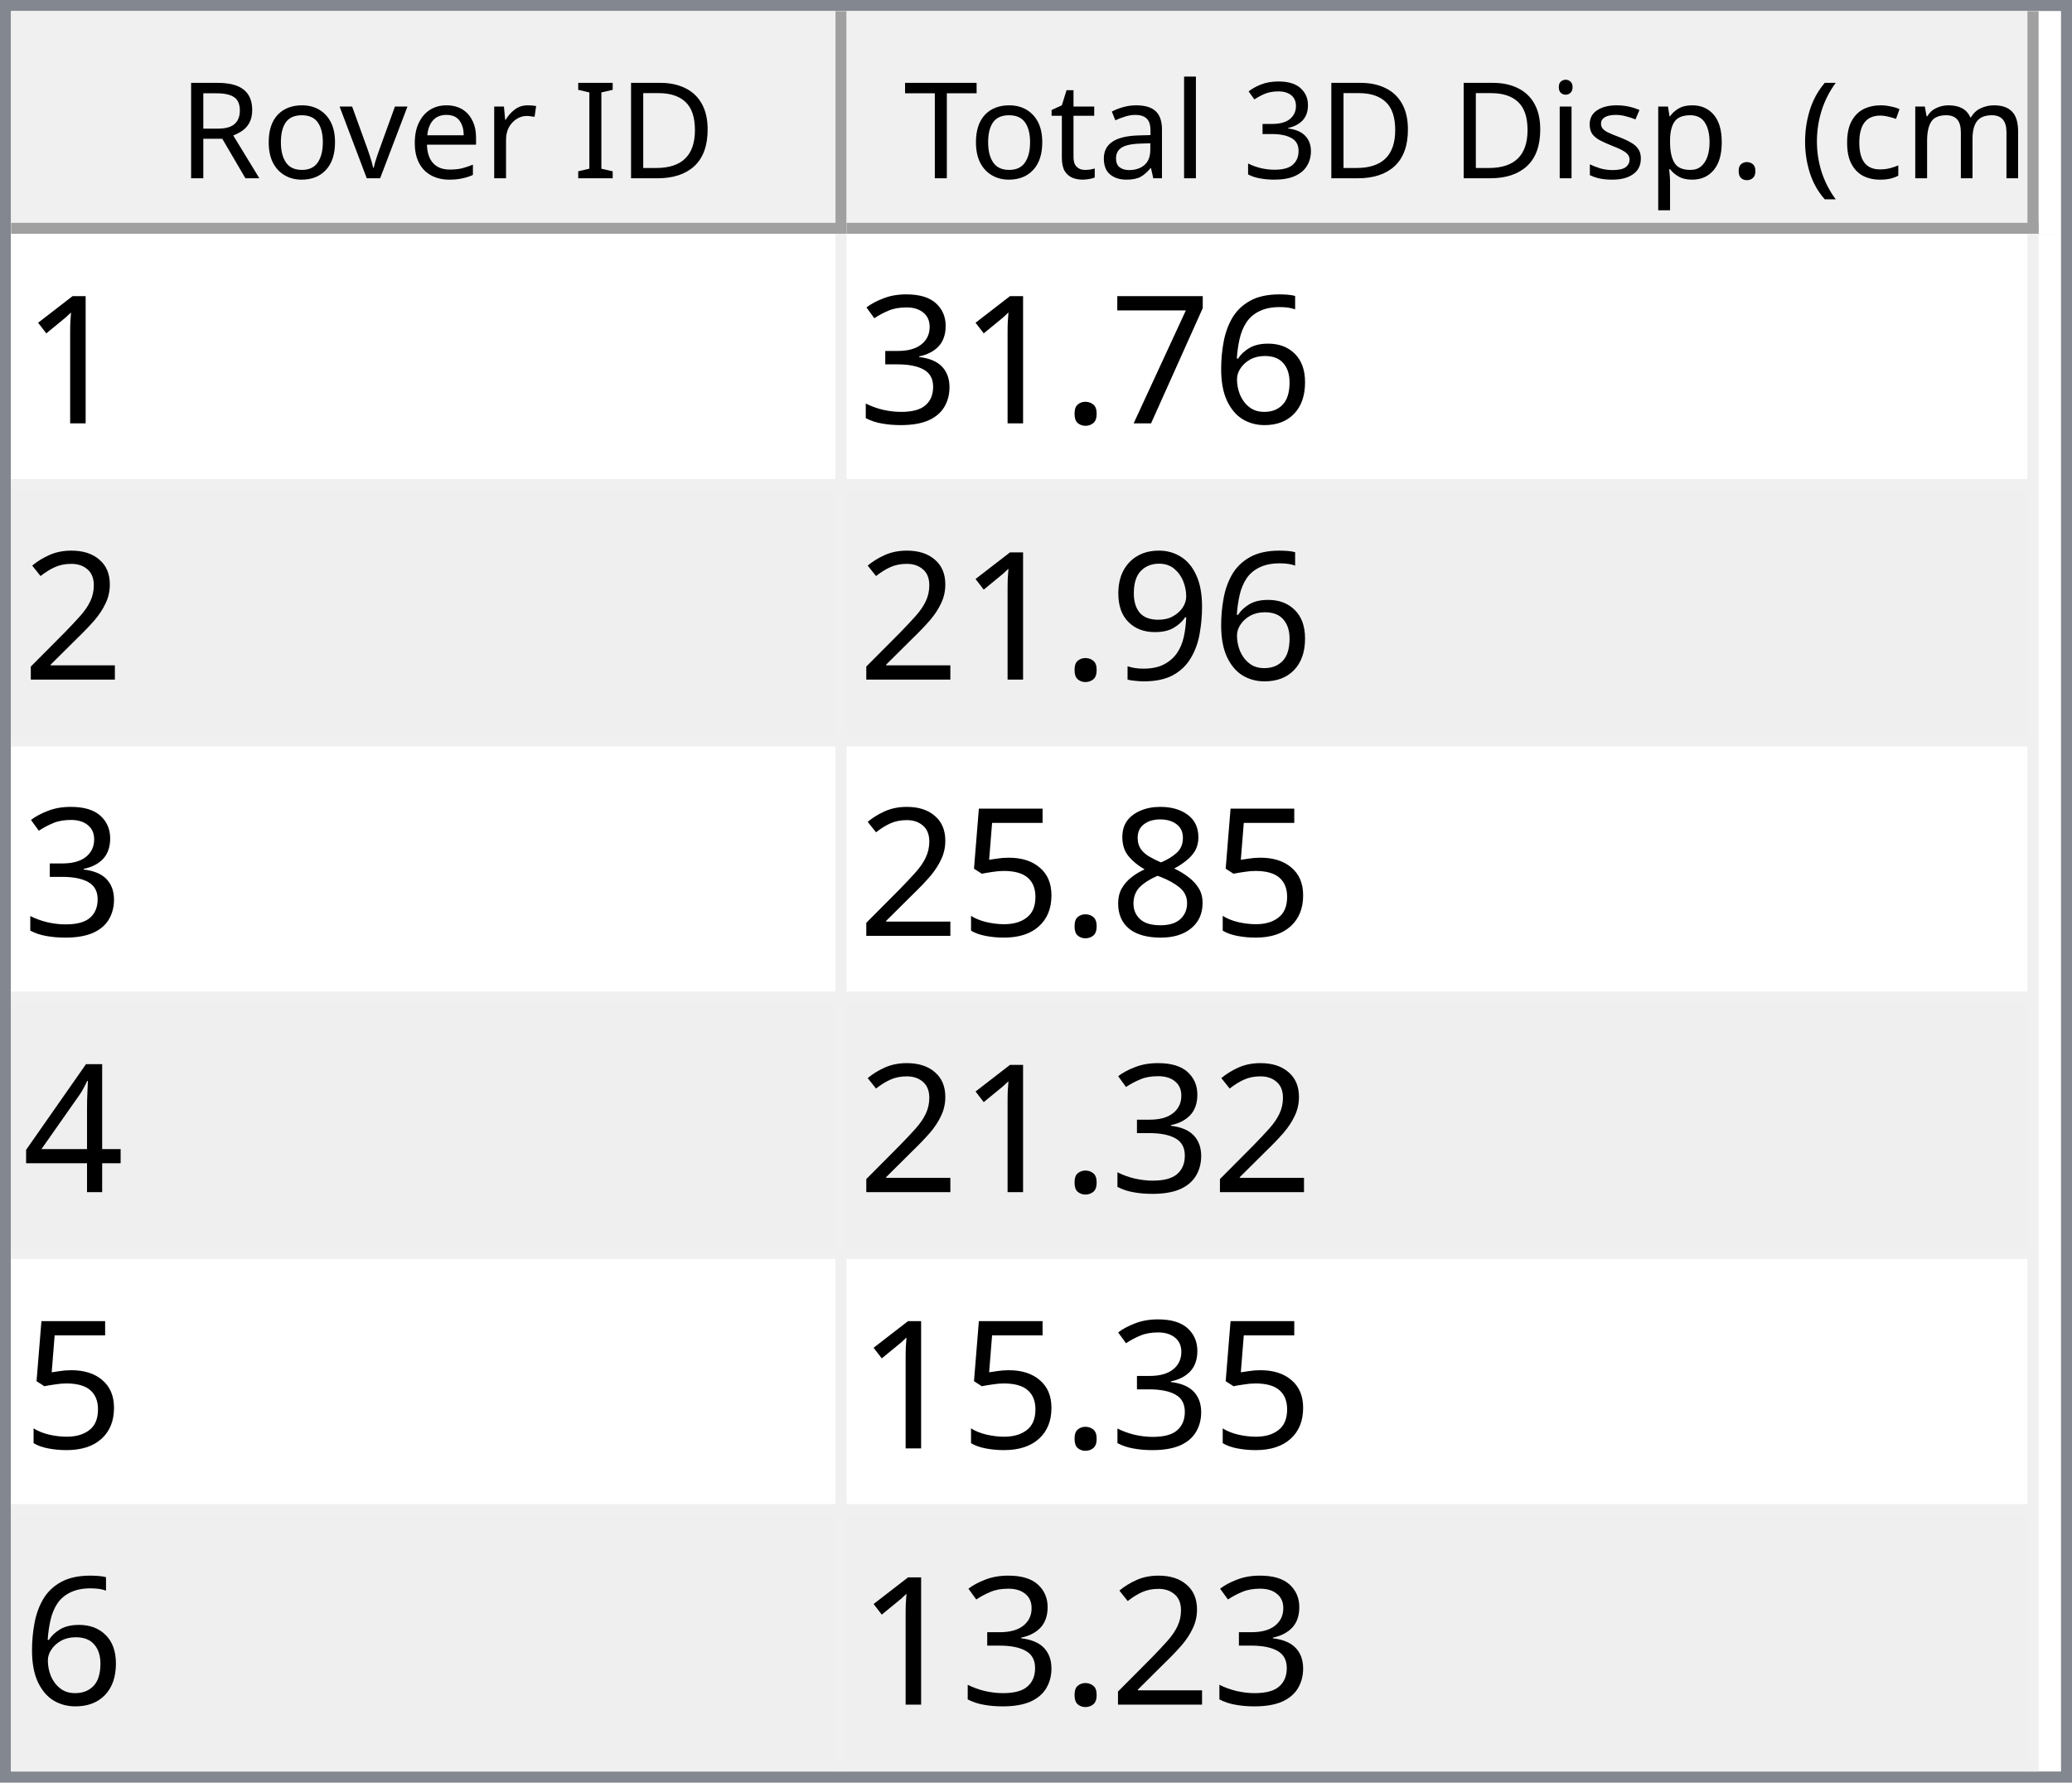
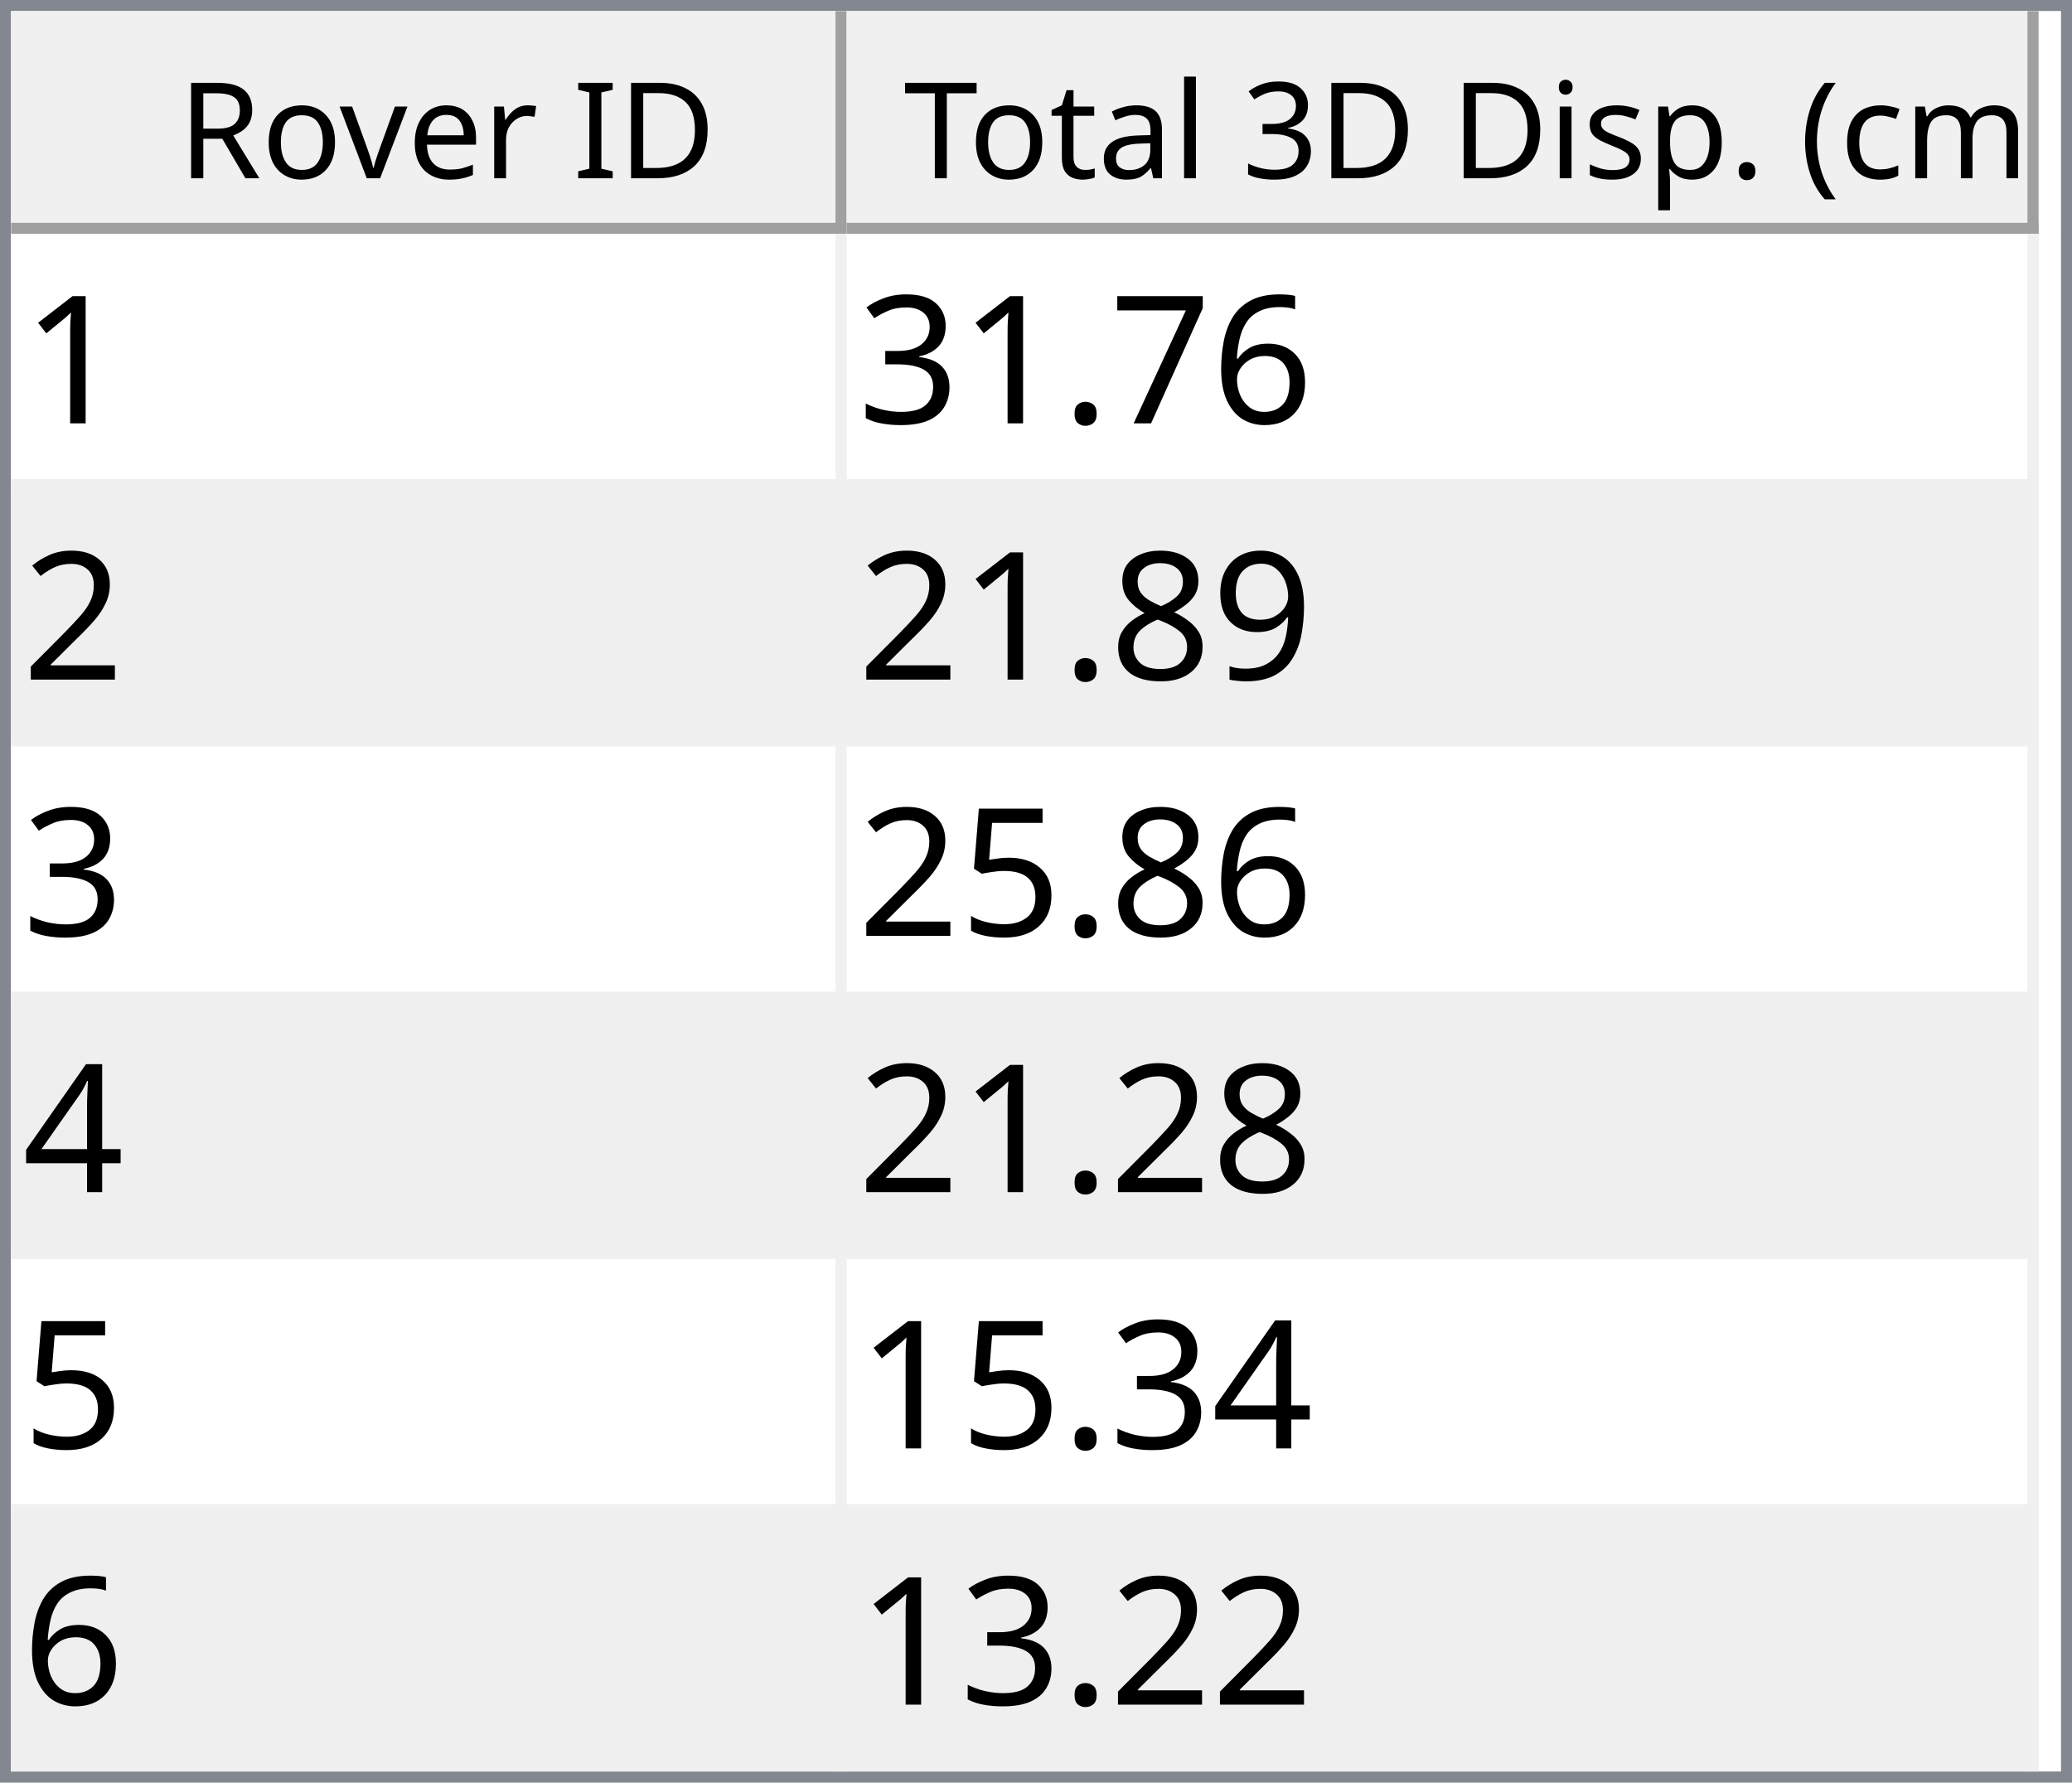
<svg xmlns="http://www.w3.org/2000/svg" style="fill-opacity:1; color-rendering:auto; color-interpolation:auto; text-rendering:auto; stroke:black; stroke-linecap:square; stroke-miterlimit:10; shape-rendering:auto; stroke-opacity:1; fill:black; stroke-dasharray:none; font-weight:normal; stroke-width:1; font-family:'Dialog'; font-style:normal; stroke-linejoin:miter; font-size:12px; stroke-dashoffset:0; image-rendering:auto;" width="186" height="160">
  <defs id="genericDefs" />
  <g>
    <defs id="defs1">
      <clipPath clipPathUnits="userSpaceOnUse" id="clipPath1">
        <path d="M0 0 L186 0 L186 160 L0 160 L0 0 Z" />
      </clipPath>
      <clipPath clipPathUnits="userSpaceOnUse" id="clipPath2">
        <path d="M0 0 L0 160 L186 160 L186 0 Z" />
      </clipPath>
      <clipPath clipPathUnits="userSpaceOnUse" id="clipPath3">
        <path d="M0 0 L0 20 L184 20 L184 0 Z" />
      </clipPath>
      <clipPath clipPathUnits="userSpaceOnUse" id="clipPath4">
        <path d="M0 0 L0 20 L75 20 L75 0 Z" />
      </clipPath>
      <clipPath clipPathUnits="userSpaceOnUse" id="clipPath5">
        <path d="M1 1 L1 19 L74 19 L74 1 Z" />
      </clipPath>
      <clipPath clipPathUnits="userSpaceOnUse" id="clipPath6">
        <path d="M0 0 L0 18 L73 18 L73 0 Z" />
      </clipPath>
      <clipPath clipPathUnits="userSpaceOnUse" id="clipPath7">
        <path d="M-0.5 -0.5 L-0.5 19.5 L74.5 19.5 L74.5 -0.5 Z" />
      </clipPath>
      <clipPath clipPathUnits="userSpaceOnUse" id="clipPath8">
        <path d="M0 0 L0 20 L107 20 L107 0 Z" />
      </clipPath>
      <clipPath clipPathUnits="userSpaceOnUse" id="clipPath9">
        <path d="M1 1 L1 19 L106 19 L106 1 Z" />
      </clipPath>
      <clipPath clipPathUnits="userSpaceOnUse" id="clipPath10">
        <path d="M0 0 L0 18 L105 18 L105 0 Z" />
      </clipPath>
      <clipPath clipPathUnits="userSpaceOnUse" id="clipPath11">
        <path d="M-0.5 -0.5 L-0.5 19.5 L106.5 19.5 L106.5 -0.5 Z" />
      </clipPath>
      <clipPath clipPathUnits="userSpaceOnUse" id="clipPath12">
        <path d="M0 0 L0 138 L184 138 L184 0 Z" />
      </clipPath>
      <clipPath clipPathUnits="userSpaceOnUse" id="clipPath13">
        <path d="M0 0 L0 138 L182 138 L182 0 Z" />
      </clipPath>
      <clipPath clipPathUnits="userSpaceOnUse" id="clipPath14">
        <path d="M-0.5 -0.5 L-0.5 137.5 L181.5 137.5 L181.5 -0.5 Z" />
      </clipPath>
      <clipPath clipPathUnits="userSpaceOnUse" id="clipPath15">
        <path d="M0 0 L0 22 L74 22 L74 0 Z" />
      </clipPath>
      <clipPath clipPathUnits="userSpaceOnUse" id="clipPath16">
        <path d="M0 0 L0 22 L106 22 L106 0 Z" />
      </clipPath>
      <font horiz-adv-x="64.551" id="font1">
        <font-face ascent="107.91" descent="25.098" units-per-em="100" style="font-style:normal; font-family:Segoe UI; font-weight:normal;" />
        <missing-glyph horiz-adv-x="64.551" d="M8.109 0 L8.109 68.266 L56.453 68.266 L56.453 0 L8.109 0 ZM15.328 7.234 L49.219 7.234 L49.219 61.031 L15.328 61.031 L15.328 7.234 Z" />
        <glyph unicode="D" horiz-adv-x="70.117" d="M9.188 0 L9.188 70.016 L28.516 70.016 Q65.531 70.016 65.531 35.891 Q65.531 19.672 55.25 9.836 Q44.969 0 27.734 0 L9.188 0 ZM17.391 62.594 L17.391 7.422 L27.828 7.422 Q41.609 7.422 49.273 14.797 Q56.938 22.172 56.938 35.688 Q56.938 62.594 28.328 62.594 L17.391 62.594 Z" />
        <glyph unicode="I" horiz-adv-x="26.611" d="M17.391 0 L9.188 0 L9.188 70.016 L17.391 70.016 L17.391 0 Z" />
        <glyph unicode=" " horiz-adv-x="27.393" d="" />
        <glyph unicode="r" horiz-adv-x="34.766" d="M34.188 41.891 Q32.078 43.5 28.125 43.5 Q23 43.5 19.555 38.672 Q16.109 33.844 16.109 25.484 L16.109 0 L8.109 0 L8.109 50 L16.109 50 L16.109 39.703 L16.312 39.703 Q18.016 44.969 21.531 47.922 Q25.047 50.875 29.391 50.875 Q32.516 50.875 34.188 50.203 L34.188 41.891 Z" />
        <glyph unicode="e" horiz-adv-x="52.295" d="M48.297 23 L12.984 23 Q13.188 14.656 17.484 10.109 Q21.781 5.562 29.297 5.562 Q37.75 5.562 44.828 11.141 L44.828 3.609 Q38.234 -1.172 27.391 -1.172 Q16.797 -1.172 10.742 5.641 Q4.688 12.453 4.688 24.812 Q4.688 36.469 11.305 43.82 Q17.922 51.172 27.734 51.172 Q37.547 51.172 42.922 44.828 Q48.297 38.484 48.297 27.203 L48.297 23 ZM40.094 29.781 Q40.047 36.719 36.75 40.578 Q33.453 44.438 27.594 44.438 Q21.922 44.438 17.969 40.383 Q14.016 36.328 13.094 29.781 L40.094 29.781 Z" />
        <glyph unicode="v" horiz-adv-x="47.9" d="M47.406 50 L27.484 0 L19.625 0 L0.688 50 L9.469 50 L22.172 13.672 Q23.578 9.672 23.922 6.688 L24.125 6.688 Q24.609 10.453 25.688 13.484 L38.969 50 L47.406 50 Z" />
        <glyph unicode="o" horiz-adv-x="58.594" d="M29 -1.172 Q17.922 -1.172 11.305 5.836 Q4.688 12.844 4.688 24.422 Q4.688 37.016 11.57 44.094 Q18.453 51.172 30.172 51.172 Q41.359 51.172 47.633 44.289 Q53.906 37.406 53.906 25.203 Q53.906 13.234 47.141 6.031 Q40.375 -1.172 29 -1.172 ZM29.594 44.438 Q21.875 44.438 17.383 39.188 Q12.891 33.938 12.891 24.703 Q12.891 15.828 17.43 10.695 Q21.969 5.562 29.594 5.562 Q37.359 5.562 41.531 10.594 Q45.703 15.625 45.703 24.906 Q45.703 34.281 41.531 39.359 Q37.359 44.438 29.594 44.438 Z" />
        <glyph unicode="R" horiz-adv-x="59.814" d="M59.375 0 L49.609 0 L37.891 19.625 Q36.281 22.359 34.766 24.289 Q33.25 26.219 31.664 27.438 Q30.078 28.656 28.25 29.219 Q26.422 29.781 24.125 29.781 L17.391 29.781 L17.391 0 L9.188 0 L9.188 70.016 L30.078 70.016 Q34.672 70.016 38.555 68.867 Q42.438 67.719 45.289 65.375 Q48.141 63.031 49.758 59.547 Q51.375 56.062 51.375 51.375 Q51.375 47.703 50.273 44.656 Q49.172 41.609 47.148 39.211 Q45.125 36.812 42.266 35.133 Q39.406 33.453 35.844 32.516 L35.844 32.328 Q37.594 31.547 38.891 30.547 Q40.188 29.547 41.359 28.18 Q42.531 26.812 43.68 25.078 Q44.828 23.344 46.234 21.047 L59.375 0 ZM17.391 62.594 L17.391 37.203 L28.516 37.203 Q31.594 37.203 34.203 38.133 Q36.812 39.062 38.719 40.797 Q40.625 42.531 41.703 45.047 Q42.781 47.562 42.781 50.688 Q42.781 56.297 39.141 59.445 Q35.5 62.594 28.609 62.594 L17.391 62.594 Z" />
        <glyph unicode=")" horiz-adv-x="30.176" d="M8.297 -15.922 L1.172 -15.922 Q16.406 2.344 16.406 26.812 Q16.406 51.469 1.078 70.016 L8.297 70.016 Q23.531 52.156 23.531 26.703 Q23.531 1.375 8.297 -15.922 Z" />
        <glyph unicode="m" horiz-adv-x="86.133" d="M79.109 0 L71.094 0 L71.094 28.719 Q71.094 37.016 68.531 40.727 Q65.969 44.438 59.906 44.438 Q54.781 44.438 51.195 39.75 Q47.609 35.062 47.609 28.516 L47.609 0 L39.594 0 L39.594 29.688 Q39.594 44.438 28.219 44.438 Q22.953 44.438 19.531 40.016 Q16.109 35.594 16.109 28.516 L16.109 0 L8.109 0 L8.109 50 L16.109 50 L16.109 42.094 L16.312 42.094 Q21.625 51.172 31.844 51.172 Q36.969 51.172 40.773 48.312 Q44.578 45.453 46 40.828 Q51.562 51.172 62.594 51.172 Q79.109 51.172 79.109 30.812 L79.109 0 Z" />
        <glyph unicode="c" horiz-adv-x="46.191" d="M42.188 2.297 Q36.422 -1.172 28.516 -1.172 Q17.828 -1.172 11.258 5.789 Q4.688 12.75 4.688 23.828 Q4.688 36.188 11.766 43.68 Q18.844 51.172 30.672 51.172 Q37.25 51.172 42.281 48.734 L42.281 40.531 Q36.719 44.438 30.375 44.438 Q22.703 44.438 17.797 38.945 Q12.891 33.453 12.891 24.516 Q12.891 15.719 17.508 10.641 Q22.125 5.562 29.891 5.562 Q36.422 5.562 42.188 9.906 L42.188 2.297 Z" />
        <glyph unicode="(" horiz-adv-x="30.176" d="M29.109 -15.922 L21.969 -15.922 Q6.844 1.375 6.844 26.703 Q6.844 52.156 21.969 70.016 L29.203 70.016 Q13.875 51.469 13.875 26.812 Q13.875 2.344 29.109 -15.922 Z" />
        <glyph unicode="." horiz-adv-x="21.68" d="M10.891 -1.078 Q8.641 -1.078 7.055 0.539 Q5.469 2.156 5.469 4.391 Q5.469 6.641 7.055 8.273 Q8.641 9.906 10.891 9.906 Q13.188 9.906 14.797 8.273 Q16.406 6.641 16.406 4.391 Q16.406 2.156 14.797 0.539 Q13.188 -1.078 10.891 -1.078 Z" />
        <glyph unicode="p" horiz-adv-x="58.789" d="M16.312 7.234 L16.109 7.234 L16.109 -23 L8.109 -23 L8.109 50 L16.109 50 L16.109 41.219 L16.312 41.219 Q22.219 51.172 33.594 51.172 Q43.266 51.172 48.688 44.461 Q54.109 37.75 54.109 26.469 Q54.109 13.922 48 6.375 Q41.891 -1.172 31.297 -1.172 Q21.578 -1.172 16.312 7.234 ZM16.109 27.391 L16.109 20.406 Q16.109 14.203 20.141 9.883 Q24.172 5.562 30.375 5.562 Q37.641 5.562 41.773 11.133 Q45.906 16.703 45.906 26.609 Q45.906 34.969 42.047 39.703 Q38.188 44.438 31.594 44.438 Q24.609 44.438 20.359 39.578 Q16.109 34.719 16.109 27.391 Z" />
        <glyph unicode="s" horiz-adv-x="42.432" d="M5.078 1.812 L5.078 10.406 Q11.625 5.562 19.484 5.562 Q30.031 5.562 30.031 12.594 Q30.031 14.594 29.125 15.992 Q28.219 17.391 26.68 18.461 Q25.141 19.531 23.07 20.383 Q21 21.234 18.609 22.172 Q15.281 23.484 12.766 24.828 Q10.25 26.172 8.57 27.859 Q6.891 29.547 6.031 31.695 Q5.172 33.844 5.172 36.719 Q5.172 40.234 6.789 42.945 Q8.406 45.656 11.086 47.484 Q13.766 49.312 17.211 50.242 Q20.656 51.172 24.312 51.172 Q30.812 51.172 35.938 48.922 L35.938 40.828 Q30.422 44.438 23.25 44.438 Q21 44.438 19.195 43.922 Q17.391 43.406 16.094 42.477 Q14.797 41.547 14.086 40.258 Q13.375 38.969 13.375 37.406 Q13.375 35.453 14.086 34.133 Q14.797 32.812 16.164 31.789 Q17.531 30.766 19.484 29.938 Q21.438 29.109 23.922 28.125 Q27.25 26.859 29.883 25.516 Q32.516 24.172 34.375 22.484 Q36.234 20.797 37.234 18.602 Q38.234 16.406 38.234 13.375 Q38.234 9.672 36.602 6.938 Q34.969 4.203 32.234 2.398 Q29.5 0.594 25.93 -0.289 Q22.359 -1.172 18.453 -1.172 Q10.75 -1.172 5.078 1.812 Z" />
        <glyph unicode="i" horiz-adv-x="24.219" d="M12.203 62.703 Q10.062 62.703 8.547 64.164 Q7.031 65.625 7.031 67.875 Q7.031 70.125 8.547 71.609 Q10.062 73.094 12.203 73.094 Q14.406 73.094 15.945 71.609 Q17.484 70.125 17.484 67.875 Q17.484 65.719 15.945 64.211 Q14.406 62.703 12.203 62.703 ZM16.109 0 L8.109 0 L8.109 50 L16.109 50 L16.109 0 Z" />
        <glyph unicode="3" horiz-adv-x="53.906" d="M46.531 19.828 Q46.531 15.094 44.75 11.211 Q42.969 7.328 39.719 4.57 Q36.469 1.812 31.93 0.297 Q27.391 -1.219 21.922 -1.219 Q11.922 -1.219 6 2.594 L6 11.188 Q13.094 5.609 22.219 5.609 Q25.875 5.609 28.828 6.539 Q31.781 7.469 33.906 9.227 Q36.031 10.984 37.18 13.477 Q38.328 15.969 38.328 19.094 Q38.328 32.812 18.797 32.812 L12.984 32.812 L12.984 39.594 L18.5 39.594 Q35.797 39.594 35.797 52.484 Q35.797 64.406 22.609 64.406 Q15.188 64.406 8.688 59.422 L8.688 67.188 Q15.375 71.188 24.609 71.188 Q29 71.188 32.57 69.969 Q36.141 68.75 38.68 66.555 Q41.219 64.359 42.609 61.281 Q44 58.203 44 54.5 Q44 40.672 30.031 36.719 L30.031 36.531 Q33.594 36.141 36.625 34.797 Q39.656 33.453 41.852 31.305 Q44.047 29.156 45.289 26.25 Q46.531 23.344 46.531 19.828 Z" />
        <glyph unicode="l" horiz-adv-x="24.219" d="M16.109 0 L8.109 0 L8.109 74.031 L16.109 74.031 L16.109 0 Z" />
        <glyph unicode="a" horiz-adv-x="50.879" d="M43.891 0 L35.891 0 L35.891 7.812 L35.688 7.812 Q30.469 -1.172 20.312 -1.172 Q12.844 -1.172 8.617 2.781 Q4.391 6.734 4.391 13.281 Q4.391 27.297 20.906 29.594 L35.891 31.688 Q35.891 44.438 25.594 44.438 Q16.547 44.438 9.281 38.281 L9.281 46.484 Q16.656 51.172 26.266 51.172 Q43.891 51.172 43.891 32.516 L43.891 0 ZM35.891 25.297 L23.828 23.641 Q18.266 22.859 15.43 20.875 Q12.594 18.891 12.594 13.875 Q12.594 10.203 15.211 7.883 Q17.828 5.562 22.172 5.562 Q28.125 5.562 32.008 9.742 Q35.891 13.922 35.891 20.312 L35.891 25.297 Z" />
        <glyph unicode="t" horiz-adv-x="33.887" d="M31.297 0.484 Q28.469 -1.078 23.828 -1.078 Q10.688 -1.078 10.688 13.578 L10.688 43.172 L2.094 43.172 L2.094 50 L10.688 50 L10.688 62.203 L18.703 64.797 L18.703 50 L31.297 50 L31.297 43.172 L18.703 43.172 L18.703 14.984 Q18.703 9.969 20.414 7.82 Q22.125 5.672 26.078 5.672 Q29.109 5.672 31.297 7.328 L31.297 0.484 Z" />
        <glyph unicode="T" horiz-adv-x="52.393" d="M50.594 62.594 L30.375 62.594 L30.375 0 L22.172 0 L22.172 62.594 L2 62.594 L2 70.016 L50.594 70.016 L50.594 62.594 Z" />
      </font>
      <font horiz-adv-x="75.0" id="font2">
        <font-face ascent="100.537" descent="21.973" units-per-em="100" style="font-style:normal; font-family:sans-serif; font-weight:normal;" />
        <missing-glyph horiz-adv-x="75.0" d="M12.5 0 L12.5 62.5 L62.5 62.5 L62.5 0 L12.5 0 ZM14.062 1.562 L60.938 1.562 L60.938 60.938 L14.062 60.938 L14.062 1.562 Z" />
        <glyph unicode="1" horiz-adv-x="55.615" d="M37.25 0 L28.469 0 L28.469 56 Q25.297 52.984 20.141 49.953 Q14.984 46.922 10.891 45.406 L10.891 53.906 Q18.266 57.375 23.781 62.305 Q29.297 67.234 31.594 71.875 L37.25 71.875 L37.25 0 Z" />
        <glyph unicode="6" horiz-adv-x="55.615" d="M49.75 54.047 L41.016 53.375 Q39.844 58.547 37.703 60.891 Q34.125 64.656 28.906 64.656 Q24.703 64.656 21.531 62.312 Q17.391 59.281 14.992 53.469 Q12.594 47.656 12.5 36.922 Q15.672 41.75 20.266 44.094 Q24.859 46.438 29.891 46.438 Q38.672 46.438 44.852 39.969 Q51.031 33.5 51.031 23.25 Q51.031 16.5 48.125 10.719 Q45.219 4.938 40.141 1.859 Q35.062 -1.219 28.609 -1.219 Q17.625 -1.219 10.695 6.859 Q3.766 14.938 3.766 33.5 Q3.766 54.25 11.422 63.672 Q18.109 71.875 29.438 71.875 Q37.891 71.875 43.289 67.141 Q48.688 62.406 49.75 54.047 ZM13.875 23.188 Q13.875 18.656 15.797 14.508 Q17.719 10.359 21.188 8.18 Q24.656 6 28.469 6 Q34.031 6 38.039 10.492 Q42.047 14.984 42.047 22.703 Q42.047 30.125 38.086 34.398 Q34.125 38.672 28.125 38.672 Q22.172 38.672 18.023 34.398 Q13.875 30.125 13.875 23.188 Z" />
        <glyph unicode="7" horiz-adv-x="55.615" d="M4.734 62.203 L4.734 70.656 L51.078 70.656 L51.078 63.812 Q44.234 56.547 37.523 44.484 Q30.812 32.422 27.156 19.672 Q24.516 10.688 23.781 0 L14.75 0 Q14.891 8.453 18.062 20.414 Q21.234 32.375 27.172 43.484 Q33.109 54.594 39.797 62.203 L4.734 62.203 Z" />
        <glyph unicode="." horiz-adv-x="27.783" d="M9.078 0 L9.078 10.016 L19.094 10.016 L19.094 0 L9.078 0 Z" />
        <glyph unicode="3" horiz-adv-x="55.615" d="M4.203 18.891 L12.984 20.062 Q14.5 12.594 18.141 9.297 Q21.781 6 27 6 Q33.203 6 37.477 10.297 Q41.75 14.594 41.75 20.953 Q41.75 27 37.797 30.93 Q33.844 34.859 27.734 34.859 Q25.25 34.859 21.531 33.891 L22.516 41.609 Q23.391 41.5 23.922 41.5 Q29.547 41.5 34.039 44.43 Q38.531 47.359 38.531 53.469 Q38.531 58.297 35.258 61.477 Q31.984 64.656 26.812 64.656 Q21.688 64.656 18.266 61.43 Q14.844 58.203 13.875 51.766 L5.078 53.328 Q6.688 62.156 12.398 67.016 Q18.109 71.875 26.609 71.875 Q32.469 71.875 37.398 69.359 Q42.328 66.844 44.945 62.5 Q47.562 58.156 47.562 53.266 Q47.562 48.641 45.07 44.828 Q42.578 41.016 37.703 38.766 Q44.047 37.312 47.562 32.695 Q51.078 28.078 51.078 21.141 Q51.078 11.766 44.242 5.25 Q37.406 -1.266 26.953 -1.266 Q17.531 -1.266 11.305 4.352 Q5.078 9.969 4.203 18.891 Z" />
        <glyph unicode="2" horiz-adv-x="55.615" d="M50.344 8.453 L50.344 0 L3.031 0 Q2.938 3.172 4.047 6.109 Q5.859 10.938 9.836 15.625 Q13.812 20.312 21.344 26.469 Q33.016 36.031 37.117 41.625 Q41.219 47.219 41.219 52.203 Q41.219 57.422 37.477 61.008 Q33.734 64.594 27.734 64.594 Q21.391 64.594 17.578 60.789 Q13.766 56.984 13.719 50.25 L4.688 51.172 Q5.609 61.281 11.664 66.578 Q17.719 71.875 27.938 71.875 Q38.234 71.875 44.242 66.164 Q50.25 60.453 50.25 52 Q50.25 47.703 48.492 43.555 Q46.734 39.406 42.656 34.812 Q38.578 30.219 29.109 22.219 Q21.188 15.578 18.945 13.211 Q16.703 10.844 15.234 8.453 L50.344 8.453 Z" />
        <glyph unicode="9" horiz-adv-x="55.615" d="M5.469 16.547 L13.922 17.328 Q14.984 11.375 18.016 8.688 Q21.047 6 25.781 6 Q29.828 6 32.883 7.859 Q35.938 9.719 37.891 12.82 Q39.844 15.922 41.164 21.195 Q42.484 26.469 42.484 31.938 Q42.484 32.516 42.438 33.688 Q39.797 29.5 35.234 26.883 Q30.672 24.266 25.344 24.266 Q16.453 24.266 10.305 30.711 Q4.156 37.156 4.156 47.703 Q4.156 58.594 10.578 65.234 Q17 71.875 26.656 71.875 Q33.641 71.875 39.43 68.117 Q45.219 64.359 48.219 57.398 Q51.219 50.438 51.219 37.25 Q51.219 23.531 48.242 15.406 Q45.266 7.281 39.383 3.031 Q33.5 -1.219 25.594 -1.219 Q17.188 -1.219 11.867 3.445 Q6.547 8.109 5.469 16.547 ZM41.453 48.141 Q41.453 55.719 37.43 60.156 Q33.406 64.594 27.734 64.594 Q21.875 64.594 17.531 59.812 Q13.188 55.031 13.188 47.406 Q13.188 40.578 17.312 36.305 Q21.438 32.031 27.484 32.031 Q33.594 32.031 37.523 36.305 Q41.453 40.578 41.453 48.141 Z" />
        <glyph unicode="8" horiz-adv-x="55.615" d="M17.672 38.812 Q12.203 40.828 9.57 44.539 Q6.938 48.25 6.938 53.422 Q6.938 61.234 12.555 66.555 Q18.172 71.875 27.484 71.875 Q36.859 71.875 42.578 66.43 Q48.297 60.984 48.297 53.172 Q48.297 48.188 45.68 44.508 Q43.062 40.828 37.75 38.812 Q44.344 36.672 47.781 31.883 Q51.219 27.094 51.219 20.453 Q51.219 11.281 44.727 5.031 Q38.234 -1.219 27.641 -1.219 Q17.047 -1.219 10.547 5.055 Q4.047 11.328 4.047 20.703 Q4.047 27.688 7.594 32.398 Q11.141 37.109 17.672 38.812 ZM15.922 53.719 Q15.922 48.641 19.195 45.414 Q22.469 42.188 27.688 42.188 Q32.766 42.188 36.016 45.383 Q39.266 48.578 39.266 53.219 Q39.266 58.062 35.914 61.359 Q32.562 64.656 27.594 64.656 Q22.562 64.656 19.242 61.43 Q15.922 58.203 15.922 53.719 ZM13.094 20.656 Q13.094 16.891 14.875 13.375 Q16.656 9.859 20.172 7.93 Q23.688 6 27.734 6 Q34.031 6 38.133 10.055 Q42.234 14.109 42.234 20.359 Q42.234 26.703 38.016 30.859 Q33.797 35.016 27.438 35.016 Q21.234 35.016 17.164 30.914 Q13.094 26.812 13.094 20.656 Z" />
        <glyph unicode="5" horiz-adv-x="55.615" d="M4.156 18.75 L13.375 19.531 Q14.406 12.797 18.141 9.398 Q21.875 6 27.156 6 Q33.5 6 37.891 10.789 Q42.281 15.578 42.281 23.484 Q42.281 31 38.062 35.352 Q33.844 39.703 27 39.703 Q22.75 39.703 19.336 37.773 Q15.922 35.844 13.969 32.766 L5.719 33.844 L12.641 70.609 L48.25 70.609 L48.25 62.203 L19.672 62.203 L15.828 42.969 Q22.266 47.469 29.344 47.469 Q38.719 47.469 45.164 40.969 Q51.609 34.469 51.609 24.266 Q51.609 14.547 45.953 7.469 Q39.062 -1.219 27.156 -1.219 Q17.391 -1.219 11.211 4.25 Q5.031 9.719 4.156 18.75 Z" />
        <glyph unicode="4" horiz-adv-x="55.615" d="M32.328 0 L32.328 17.141 L1.266 17.141 L1.266 25.203 L33.938 71.578 L41.109 71.578 L41.109 25.203 L50.781 25.203 L50.781 17.141 L41.109 17.141 L41.109 0 L32.328 0 ZM32.328 25.203 L32.328 57.469 L9.906 25.203 L32.328 25.203 Z" />
      </font>
    </defs>
    <g style="fill:white; stroke:white;">
      <rect x="0" y="0" width="186" style="clip-path:url(#clipPath1); stroke:none;" height="160" />
    </g>
    <g style="fill:white; text-rendering:optimizeSpeed; color-rendering:optimizeSpeed; image-rendering:optimizeSpeed; shape-rendering:crispEdges; stroke:white; color-interpolation:sRGB;">
      <rect x="0" width="186" height="160" y="0" style="stroke:none;" />
      <path style="stroke:none;" d="M0 160 L186 160 L186 0 L0 0 Z" />
    </g>
    <g style="fill:rgb(240,240,240); font-family:'Segoe UI'; stroke:rgb(240,240,240);">
      <rect x="0" y="0" width="186" style="clip-path:url(#clipPath2); stroke:none;" height="160" />
    </g>
    <g style="fill:rgb(130,135,144); font-family:'Segoe UI'; stroke:rgb(130,135,144);">
      <path d="M0 0 L186 0 L186 160 L0 160 L0 0 ZM1 1 L185 1 L185 159 L1 159 L1 1 Z" style="fill-rule:evenodd; clip-path:url(#clipPath2); stroke:none;" />
    </g>
    <g style="fill:white; font-family:'Segoe UI'; stroke:white;" transform="translate(1,1)">
      <rect x="0" y="0" width="184" style="clip-path:url(#clipPath3); stroke:none;" height="20" />
    </g>
    <g style="fill:rgb(240,240,240); font-family:'Segoe UI'; stroke:rgb(240,240,240);" transform="translate(1,1)">
      <rect x="0" y="0" width="75" style="clip-path:url(#clipPath4); stroke:none;" height="20" />
    </g>
    <g style="font-family:'Segoe UI';" transform="translate(2,2)">
      <text x="14" xml:space="preserve" y="14" style="clip-path:url(#clipPath6); stroke:none;">Rover ID</text>
    </g>
    <g style="fill:rgb(160,160,160); font-family:'Segoe UI'; stroke:rgb(160,160,160); stroke-linejoin:bevel;" transform="translate(1.5,1.5)">
      <line x1="74" x2="74" y1="0" style="fill:none; clip-path:url(#clipPath7);" y2="19" />
    </g>
    <g style="fill:rgb(160,160,160); font-family:'Segoe UI'; stroke:rgb(160,160,160); stroke-linejoin:bevel;" transform="matrix(1,0,0,1,1,1) translate(0.5,0.5)">
      <line x1="0" x2="74" y1="19" style="fill:none; clip-path:url(#clipPath7);" y2="19" />
    </g>
    <g style="fill:rgb(240,240,240); font-family:'Segoe UI'; stroke:rgb(240,240,240);" transform="translate(76,1)">
      <rect x="0" y="0" width="107" style="clip-path:url(#clipPath8); stroke:none;" height="20" />
    </g>
    <g style="font-family:'Segoe UI';" transform="translate(77,2)">
      <text x="1" xml:space="preserve" y="14" style="clip-path:url(#clipPath10); stroke:none;"> Total 3D Disp. (cm)</text>
    </g>
    <g style="fill:rgb(160,160,160); font-family:'Segoe UI'; stroke:rgb(160,160,160); stroke-linejoin:bevel;" transform="translate(76.5,1.5)">
      <line x1="106" x2="106" y1="0" style="fill:none; clip-path:url(#clipPath11);" y2="19" />
    </g>
    <g style="fill:rgb(160,160,160); font-family:'Segoe UI'; stroke:rgb(160,160,160); stroke-linejoin:bevel;" transform="matrix(1,0,0,1,76,1) translate(0.5,0.5)">
      <line x1="0" x2="106" y1="19" style="fill:none; clip-path:url(#clipPath11);" y2="19" />
    </g>
    <g style="fill:white; font-family:'Segoe UI'; stroke:white;" transform="translate(1,21)">
      <rect x="0" y="0" width="184" style="clip-path:url(#clipPath12); stroke:none;" height="138" />
    </g>
    <g style="fill:rgb(240,240,240); font-size:16px; font-family:sans-serif; stroke:rgb(240,240,240);" transform="translate(1,21)">
      <rect x="0" y="0" width="182" style="clip-path:url(#clipPath13); stroke:none;" height="138" />
      <line transform="translate(0.5,0.5)" x1="0" x2="181" y1="22" style="clip-path:url(#clipPath14); fill:none; stroke-linejoin:bevel;" y2="22" />
    </g>
    <g transform="matrix(1,0,0,1,1,21) translate(0.5,0.5)" style="fill:rgb(240,240,240); font-size:16px; font-family:sans-serif; stroke:rgb(240,240,240); stroke-linejoin:bevel;">
      <line x1="0" x2="181" y1="45" style="fill:none; clip-path:url(#clipPath14);" y2="45" />
    </g>
    <g transform="matrix(1,0,0,1,1,21) translate(0.5,0.5)" style="fill:rgb(240,240,240); font-size:16px; font-family:sans-serif; stroke:rgb(240,240,240); stroke-linejoin:bevel;">
      <line x1="0" x2="181" y1="68" style="fill:none; clip-path:url(#clipPath14);" y2="68" />
    </g>
    <g transform="matrix(1,0,0,1,1,21) translate(0.5,0.5)" style="fill:rgb(240,240,240); font-size:16px; font-family:sans-serif; stroke:rgb(240,240,240); stroke-linejoin:bevel;">
      <line x1="0" x2="181" y1="91" style="fill:none; clip-path:url(#clipPath14);" y2="91" />
    </g>
    <g transform="matrix(1,0,0,1,1,21) translate(0.5,0.5)" style="fill:rgb(240,240,240); font-size:16px; font-family:sans-serif; stroke:rgb(240,240,240); stroke-linejoin:bevel;">
      <line x1="0" x2="181" y1="114" style="fill:none; clip-path:url(#clipPath14);" y2="114" />
    </g>
    <g transform="matrix(1,0,0,1,1,21) translate(0.5,0.5)" style="fill:rgb(240,240,240); font-size:16px; font-family:sans-serif; stroke:rgb(240,240,240); stroke-linejoin:bevel;">
      <line x1="0" x2="181" y1="137" style="fill:none; clip-path:url(#clipPath14);" y2="137" />
    </g>
    <g transform="matrix(1,0,0,1,1,21) translate(0.5,0.5)" style="fill:rgb(240,240,240); font-size:16px; font-family:sans-serif; stroke:rgb(240,240,240); stroke-linejoin:bevel;">
      <line x1="74" x2="74" y1="0" style="fill:none; clip-path:url(#clipPath14);" y2="137" />
    </g>
    <g transform="matrix(1,0,0,1,1,21) translate(0.5,0.5)" style="fill:rgb(240,240,240); font-size:16px; font-family:sans-serif; stroke:rgb(240,240,240); stroke-linejoin:bevel;">
      <line x1="181" x2="181" y1="0" style="fill:none; clip-path:url(#clipPath14);" y2="137" />
    </g>
    <g style="fill:white; font-size:16px; font-family:sans-serif; stroke:white;" transform="matrix(1,0,0,1,1,21)">
      <rect x="0" y="0" width="74" style="clip-path:url(#clipPath15); stroke:none;" height="22" />
      <text x="1" y="17" style="fill:black; clip-path:url(#clipPath15); stroke:none;" xml:space="preserve">1</text>
    </g>
    <g style="fill:white; font-size:16px; font-family:sans-serif; stroke:white;" transform="matrix(1,0,0,1,1,21) translate(75,0)">
      <rect x="0" y="0" width="106" style="clip-path:url(#clipPath16); stroke:none;" height="22" />
      <text x="1" y="17" style="fill:black; clip-path:url(#clipPath16); stroke:none;" xml:space="preserve">31.76</text>
    </g>
    <g style="fill:rgb(239,239,239); font-size:16px; font-family:sans-serif; stroke:rgb(239,239,239);" transform="matrix(1,0,0,1,1,21) translate(0,23)">
      <rect x="0" y="0" width="74" style="clip-path:url(#clipPath15); stroke:none;" height="22" />
      <text x="1" y="17" style="fill:black; clip-path:url(#clipPath15); stroke:none;" xml:space="preserve">2</text>
    </g>
    <g style="fill:rgb(239,239,239); font-size:16px; font-family:sans-serif; stroke:rgb(239,239,239);" transform="matrix(1,0,0,1,1,21) translate(75,23)">
      <rect x="0" y="0" width="106" style="clip-path:url(#clipPath16); stroke:none;" height="22" />
-       <text x="1" y="17" style="fill:black; clip-path:url(#clipPath16); stroke:none;" xml:space="preserve">21.96</text>
+       <text x="1" y="17" style="fill:black; clip-path:url(#clipPath16); stroke:none;" xml:space="preserve">21.89</text>
    </g>
    <g style="fill:white; font-size:16px; font-family:sans-serif; stroke:white;" transform="matrix(1,0,0,1,1,21) translate(0,46)">
      <rect x="0" y="0" width="74" style="clip-path:url(#clipPath15); stroke:none;" height="22" />
      <text x="1" y="17" style="fill:black; clip-path:url(#clipPath15); stroke:none;" xml:space="preserve">3</text>
    </g>
    <g style="fill:white; font-size:16px; font-family:sans-serif; stroke:white;" transform="matrix(1,0,0,1,1,21) translate(75,46)">
      <rect x="0" y="0" width="106" style="clip-path:url(#clipPath16); stroke:none;" height="22" />
-       <text x="1" y="17" style="fill:black; clip-path:url(#clipPath16); stroke:none;" xml:space="preserve">25.85</text>
+       <text x="1" y="17" style="fill:black; clip-path:url(#clipPath16); stroke:none;" xml:space="preserve">25.86</text>
    </g>
    <g style="fill:rgb(239,239,239); font-size:16px; font-family:sans-serif; stroke:rgb(239,239,239);" transform="matrix(1,0,0,1,1,21) translate(0,69)">
      <rect x="0" y="0" width="74" style="clip-path:url(#clipPath15); stroke:none;" height="22" />
      <text x="1" y="17" style="fill:black; clip-path:url(#clipPath15); stroke:none;" xml:space="preserve">4</text>
    </g>
    <g style="fill:rgb(239,239,239); font-size:16px; font-family:sans-serif; stroke:rgb(239,239,239);" transform="matrix(1,0,0,1,1,21) translate(75,69)">
      <rect x="0" y="0" width="106" style="clip-path:url(#clipPath16); stroke:none;" height="22" />
-       <text x="1" y="17" style="fill:black; clip-path:url(#clipPath16); stroke:none;" xml:space="preserve">21.32</text>
+       <text x="1" y="17" style="fill:black; clip-path:url(#clipPath16); stroke:none;" xml:space="preserve">21.28</text>
    </g>
    <g style="fill:white; font-size:16px; font-family:sans-serif; stroke:white;" transform="matrix(1,0,0,1,1,21) translate(0,92)">
      <rect x="0" y="0" width="74" style="clip-path:url(#clipPath15); stroke:none;" height="22" />
      <text x="1" y="17" style="fill:black; clip-path:url(#clipPath15); stroke:none;" xml:space="preserve">5</text>
    </g>
    <g style="fill:white; font-size:16px; font-family:sans-serif; stroke:white;" transform="matrix(1,0,0,1,1,21) translate(75,92)">
      <rect x="0" y="0" width="106" style="clip-path:url(#clipPath16); stroke:none;" height="22" />
-       <text x="1" y="17" style="fill:black; clip-path:url(#clipPath16); stroke:none;" xml:space="preserve">15.35</text>
+       <text x="1" y="17" style="fill:black; clip-path:url(#clipPath16); stroke:none;" xml:space="preserve">15.34</text>
    </g>
    <g style="fill:rgb(239,239,239); font-size:16px; font-family:sans-serif; stroke:rgb(239,239,239);" transform="matrix(1,0,0,1,1,21) translate(0,115)">
      <rect x="0" y="0" width="74" style="clip-path:url(#clipPath15); stroke:none;" height="22" />
      <text x="1" y="17" style="fill:black; clip-path:url(#clipPath15); stroke:none;" xml:space="preserve">6</text>
    </g>
    <g style="fill:rgb(239,239,239); font-size:16px; font-family:sans-serif; stroke:rgb(239,239,239);" transform="matrix(1,0,0,1,1,21) translate(75,115)">
      <rect x="0" y="0" width="106" style="clip-path:url(#clipPath16); stroke:none;" height="22" />
-       <text x="1" y="17" style="fill:black; clip-path:url(#clipPath16); stroke:none;" xml:space="preserve">13.23</text>
+       <text x="1" y="17" style="fill:black; clip-path:url(#clipPath16); stroke:none;" xml:space="preserve">13.22</text>
    </g>
  </g>
</svg>
